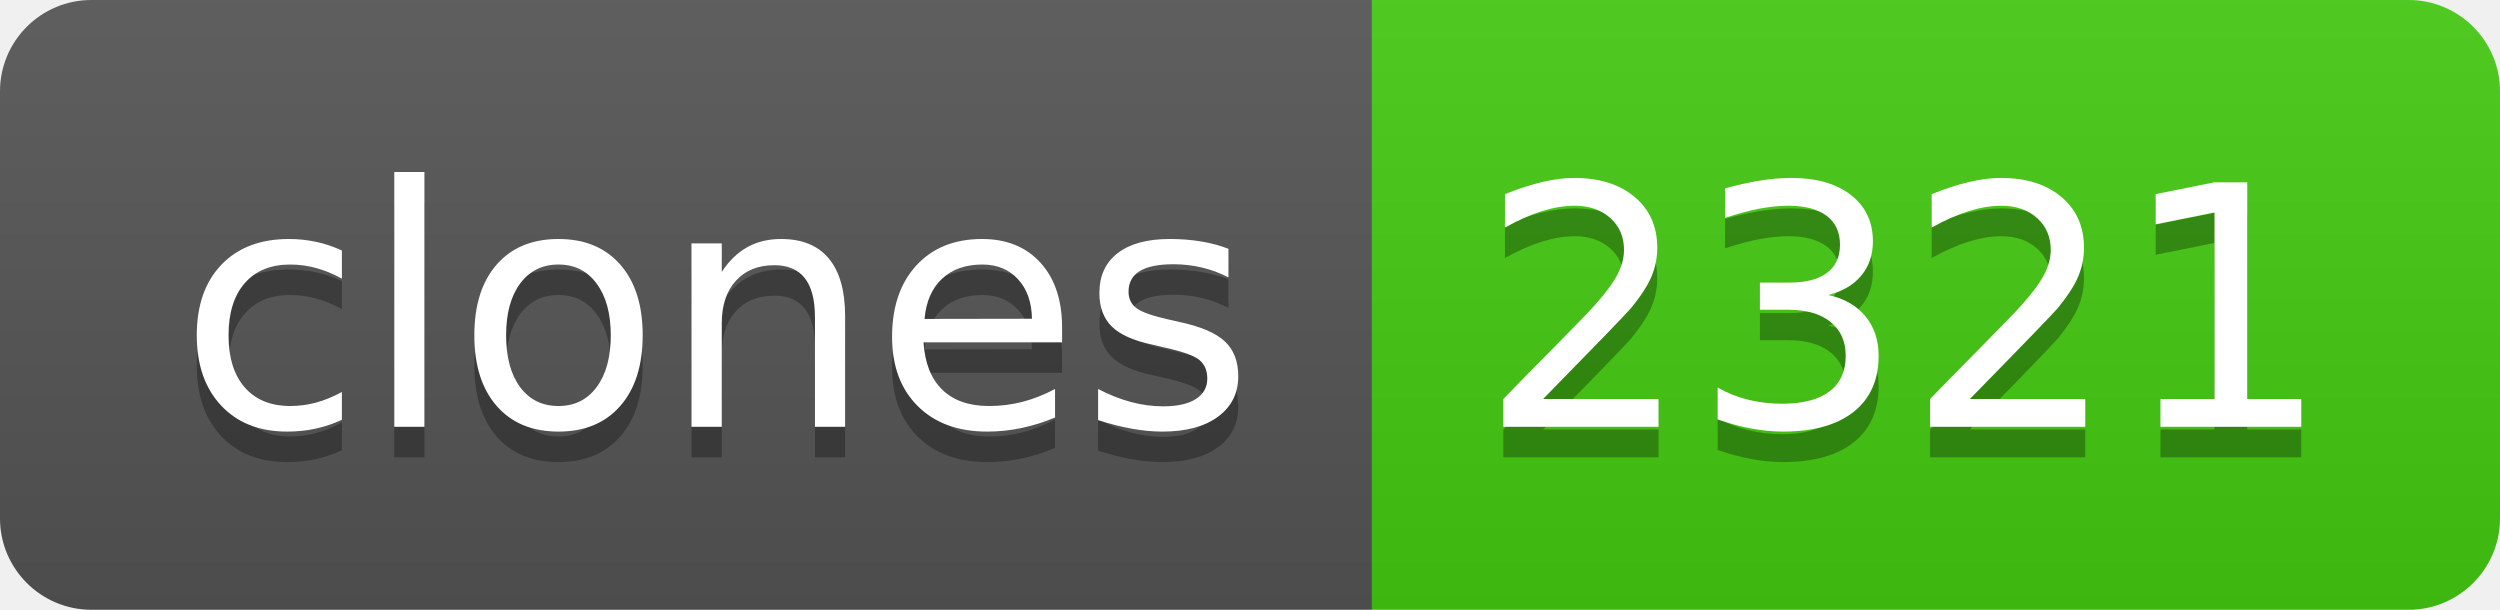
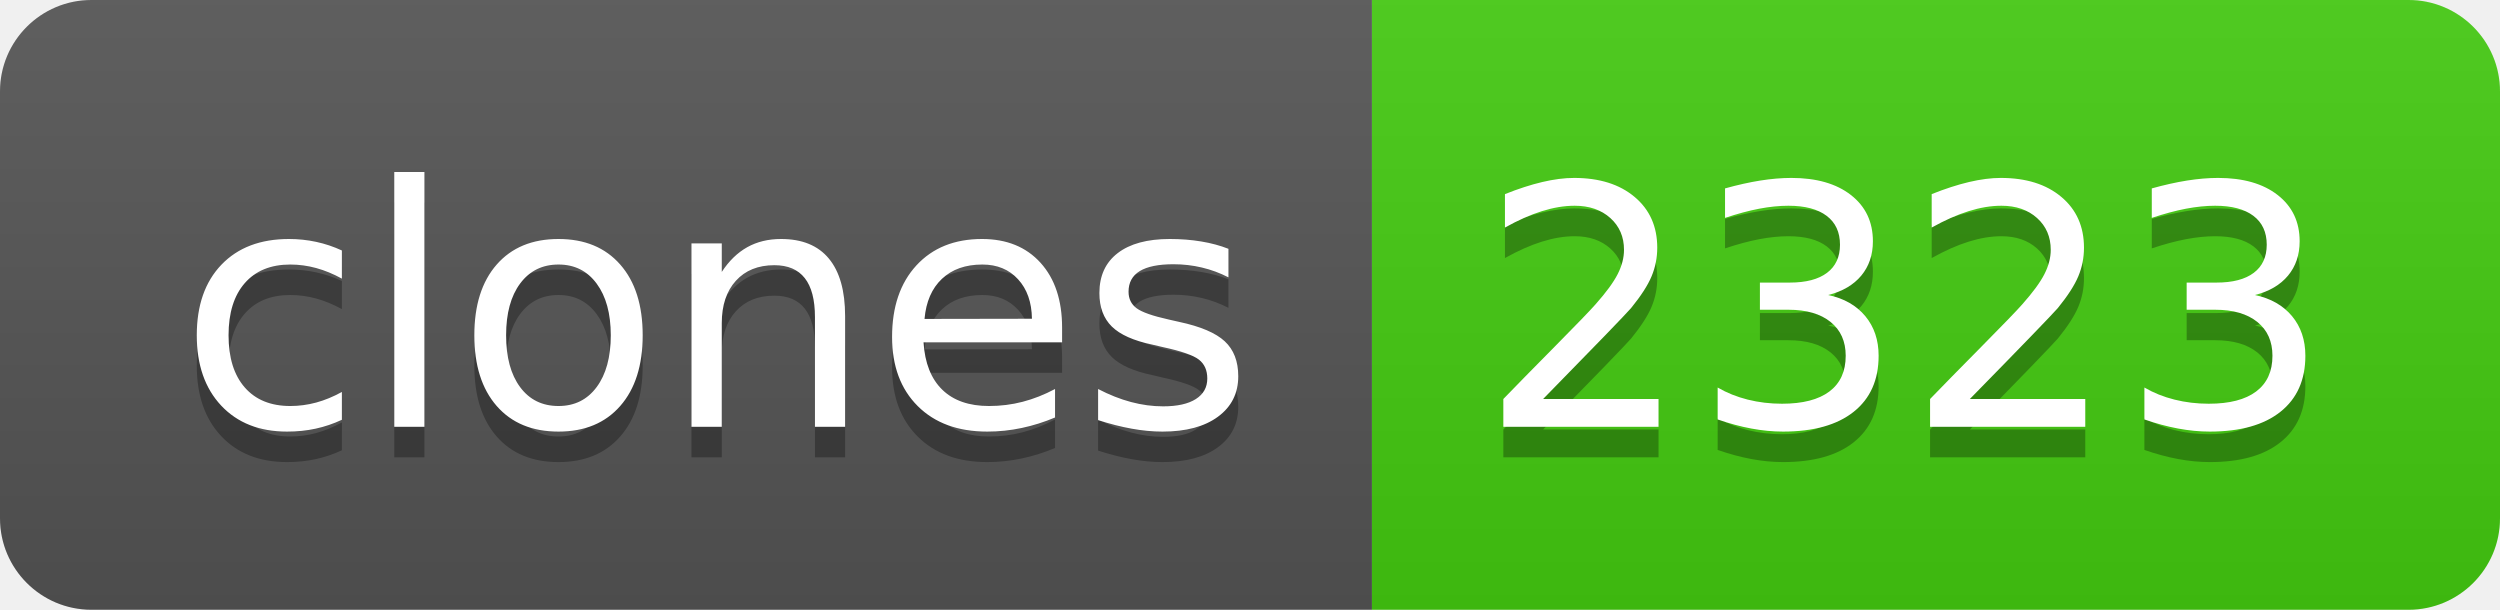
- <svg xmlns="http://www.w3.org/2000/svg" width="82" height="20" role="img" aria-label="clones: 2321">
+ <svg xmlns="http://www.w3.org/2000/svg" width="82" height="20" role="img" aria-label="clones: 2323">
  <linearGradient id="s" x2="0" y2="100%">
    <stop offset="0" stop-color="#bbb" stop-opacity=".1" />
    <stop offset="1" stop-opacity=".1" />
  </linearGradient>
  <clipPath id="r">
    <rect width="82" height="20" rx="3" fill="#fff" />
  </clipPath>
  <g clip-path="url(#r)">
    <rect width="45" height="20" fill="#555" />
    <rect x="45" width="37" height="20" fill="#4c1" />
    <rect width="82" height="20" fill="url(#s)" />
  </g>
  <g fill="#fff" text-anchor="middle" font-family="Verdana,Geneva,DejaVu Sans,sans-serif" text-rendering="geometricPrecision" font-size="110">
    <text aria-hidden="true" x="235" y="150" fill="#010101" fill-opacity=".3" transform="scale(.1)" textLength="350">clones</text>
    <text x="235" y="140" transform="scale(.1)" fill="#fff" textLength="350">clones</text>
-     <text aria-hidden="true" x="625" y="150" fill="#010101" fill-opacity=".3" transform="scale(.1)" textLength="270">2321</text>
-     <text x="625" y="140" transform="scale(.1)" fill="#fff" textLength="270">2321</text>
+     <text aria-hidden="true" x="625" y="150" fill="#010101" fill-opacity=".3" transform="scale(.1)" textLength="270">2323</text>
+     <text x="625" y="140" transform="scale(.1)" fill="#fff" textLength="270">2323</text>
  </g>
</svg>
